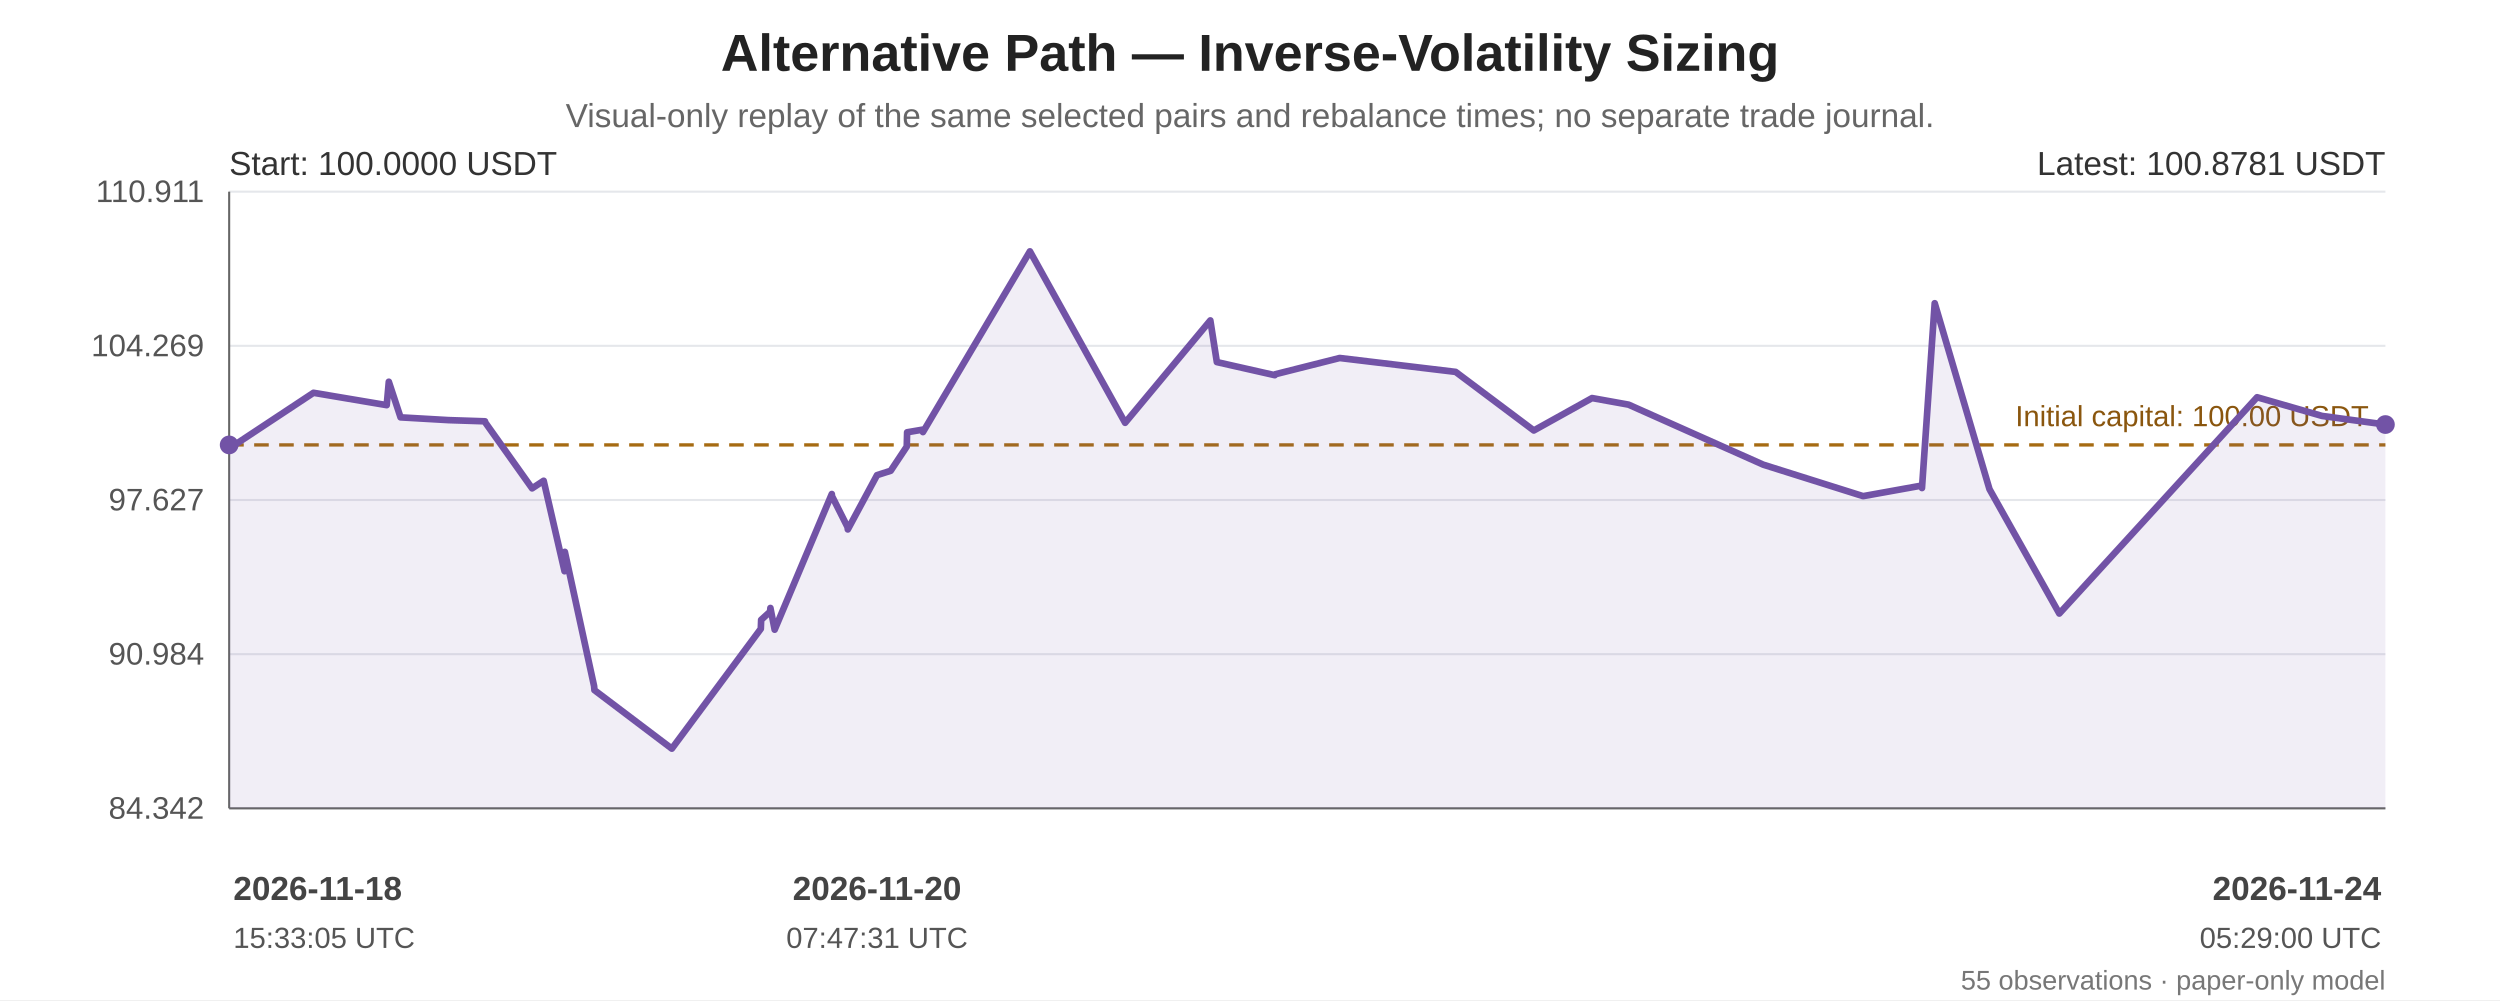
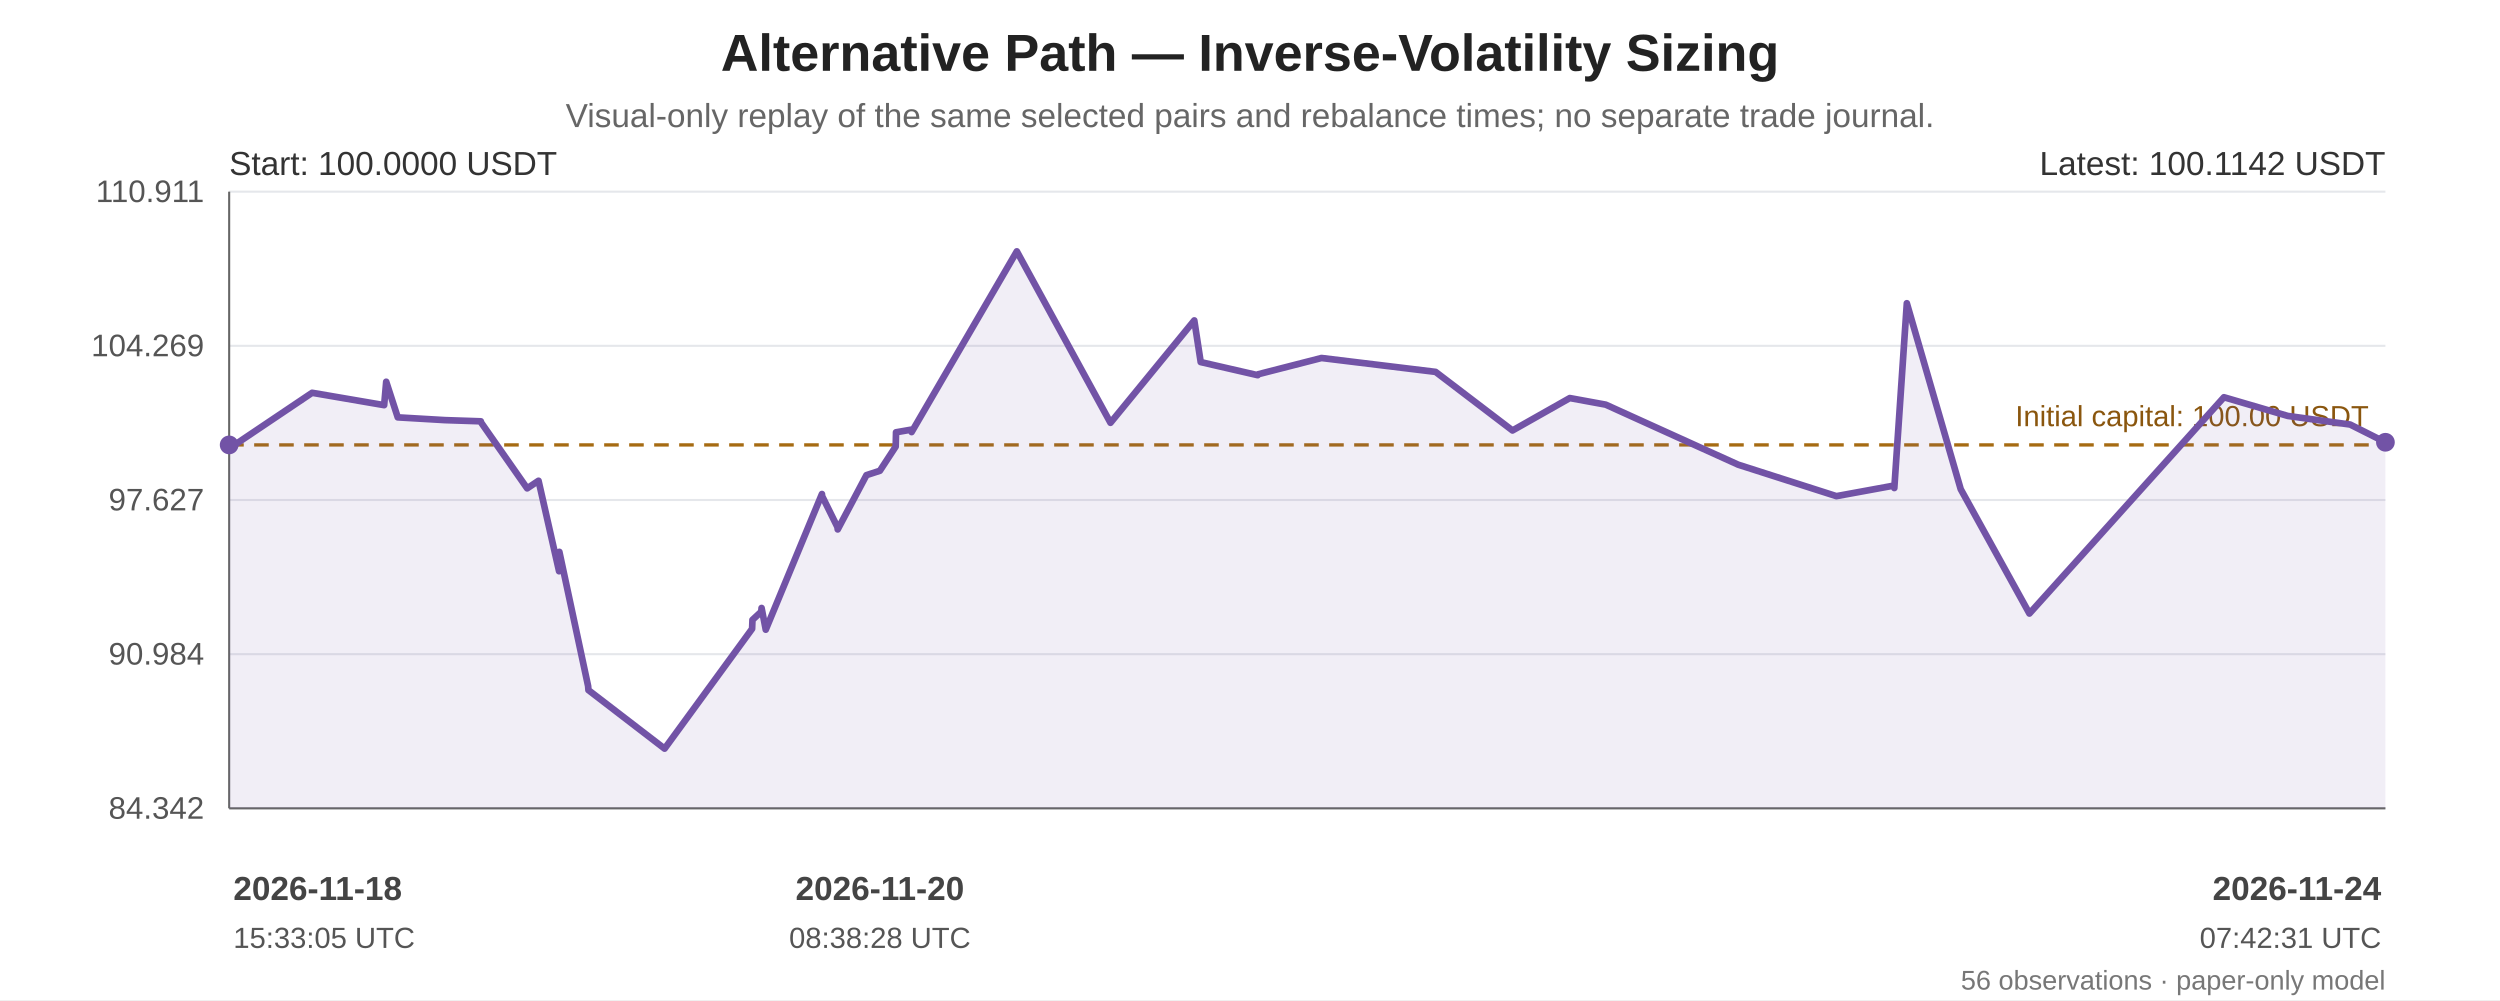
<svg xmlns="http://www.w3.org/2000/svg" width="1200" height="480" viewBox="0 0 1200 480" role="img" aria-labelledby="chart-title chart-desc">
  <rect width="100%" height="100%" fill="#ffffff" />
  <g font-family="Arial, sans-serif" fill="#222">
    <text x="600.0" y="34" font-size="25" font-weight="bold" text-anchor="middle">Alternative Path — Inverse-Volatility Sizing</text>
    <text x="600.0" y="61" font-size="16" fill="#666" text-anchor="middle">Visual-only replay of the same selected pairs and rebalance times; no separate trade journal.</text>
    <line x1="110" y1="92.00" x2="1145" y2="92.00" stroke="#e5e7eb" stroke-width="1" />
    <text x="98" y="97.00" text-anchor="end" font-size="15" fill="#555">110.911</text>
    <line x1="110" y1="166.00" x2="1145" y2="166.00" stroke="#e5e7eb" stroke-width="1" />
    <text x="98" y="171.00" text-anchor="end" font-size="15" fill="#555">104.269</text>
    <line x1="110" y1="240.00" x2="1145" y2="240.00" stroke="#e5e7eb" stroke-width="1" />
    <text x="98" y="245.00" text-anchor="end" font-size="15" fill="#555">97.627</text>
    <line x1="110" y1="314.00" x2="1145" y2="314.00" stroke="#e5e7eb" stroke-width="1" />
    <text x="98" y="319.00" text-anchor="end" font-size="15" fill="#555">90.984</text>
    <line x1="110" y1="388.00" x2="1145" y2="388.00" stroke="#e5e7eb" stroke-width="1" />
    <text x="98" y="393.00" text-anchor="end" font-size="15" fill="#555">84.342</text>
    <line x1="110" y1="92" x2="110" y2="388" stroke="#666" />
    <line x1="110" y1="388" x2="1145" y2="388" stroke="#666" />
    <line x1="110" y1="213.56" x2="1145" y2="213.56" stroke="#a66b12" stroke-width="1.6" stroke-dasharray="7 5" />
    <text x="1137" y="204.56" text-anchor="end" font-size="14" fill="#8a560e">Initial capital: 100.00 USDT</text>
-     <polygon points="110.00,213.56 110.00,214.43 110.15,215.21 150.48,188.54 185.62,194.47 186.63,183.24 192.27,200.33 215.33,201.66 232.80,202.23 232.94,202.81 255.41,234.41 260.80,230.86 260.96,230.77 270.98,274.19 271.13,264.90 285.17,329.35 285.32,331.26 322.48,359.35 365.19,301.83 365.35,297.53 369.63,293.63 369.80,291.83 371.84,302.25 399.26,237.13 399.38,238.19 406.81,252.98 406.96,254.12 420.97,228.07 427.53,225.97 435.24,214.36 435.41,207.50 442.84,206.23 443.01,207.40 494.36,120.65 540.06,202.94 580.96,153.80 584.09,173.80 611.90,180.09 612.03,179.67 643.05,171.84 698.71,178.51 736.23,206.63 764.20,191.07 781.71,194.23 846.35,223.04 894.29,238.15 922.37,233.08 922.55,234.26 928.66,145.55 954.95,234.80 988.47,294.50 1083.40,190.68 1114.54,199.64 1114.75,199.67 1145.00,203.78 1145.00,388 110.00,388" fill="#7253a6" opacity="0.10" />
-     <polyline points="110.00,213.56 110.00,214.43 110.15,215.21 150.48,188.54 185.62,194.47 186.63,183.24 192.27,200.33 215.33,201.66 232.80,202.23 232.94,202.81 255.41,234.41 260.80,230.86 260.96,230.77 270.98,274.19 271.13,264.90 285.17,329.35 285.32,331.26 322.48,359.35 365.19,301.83 365.35,297.53 369.63,293.63 369.80,291.83 371.84,302.25 399.26,237.13 399.38,238.19 406.81,252.98 406.96,254.12 420.97,228.07 427.53,225.97 435.24,214.36 435.41,207.50 442.84,206.23 443.01,207.40 494.36,120.65 540.06,202.94 580.96,153.80 584.09,173.80 611.90,180.09 612.03,179.67 643.05,171.84 698.71,178.51 736.23,206.63 764.20,191.07 781.71,194.23 846.35,223.04 894.29,238.15 922.37,233.08 922.55,234.26 928.66,145.55 954.95,234.80 988.47,294.50 1083.40,190.68 1114.54,199.64 1114.75,199.67 1145.00,203.78" fill="none" stroke="#7253a6" stroke-width="3.2" stroke-linejoin="round" stroke-linecap="round" />
+     <polygon points="110.00,213.56 110.00,214.43 110.15,215.21 149.82,188.54 184.39,194.47 185.38,183.24 190.92,200.33 213.61,201.66 230.79,202.23 230.93,202.81 253.04,234.41 258.34,230.86 258.50,230.77 268.35,274.19 268.50,264.90 282.30,329.35 282.45,331.26 319.01,359.35 361.01,301.83 361.18,297.53 365.38,293.63 365.56,291.83 367.56,302.25 394.53,237.13 394.65,238.19 401.96,252.98 402.11,254.12 415.89,228.07 422.34,225.97 429.93,214.36 430.09,207.50 437.40,206.23 437.57,207.40 488.08,120.65 533.03,202.94 573.26,153.80 576.34,173.80 603.69,180.09 603.82,179.67 634.33,171.84 689.09,178.51 726.00,206.63 753.51,191.07 770.74,194.23 834.31,223.04 881.47,238.15 909.09,233.08 909.27,234.26 915.28,145.55 941.14,234.80 974.12,294.50 1067.49,190.68 1098.12,199.64 1098.33,199.67 1128.08,203.78 1145.00,212.29 1145.00,388 110.00,388" fill="#7253a6" opacity="0.10" />
+     <polyline points="110.00,213.56 110.00,214.43 110.15,215.21 149.82,188.54 184.39,194.47 185.38,183.24 190.92,200.33 213.61,201.66 230.79,202.23 230.93,202.81 253.04,234.41 258.34,230.86 258.50,230.77 268.35,274.19 268.50,264.90 282.30,329.35 282.45,331.26 319.01,359.35 361.01,301.83 361.18,297.53 365.38,293.63 365.56,291.83 367.56,302.25 394.53,237.13 394.65,238.19 401.96,252.98 402.11,254.12 415.89,228.07 422.34,225.97 429.93,214.36 430.09,207.50 437.40,206.23 437.57,207.40 488.08,120.65 533.03,202.94 573.26,153.80 576.34,173.80 603.69,180.09 603.82,179.67 634.33,171.84 689.09,178.51 726.00,206.63 753.51,191.07 770.74,194.23 834.31,223.04 881.47,238.15 909.09,233.08 909.27,234.26 915.28,145.55 941.14,234.80 974.12,294.50 1067.49,190.68 1098.12,199.64 1098.33,199.67 1128.08,203.78 1145.00,212.29" fill="none" stroke="#7253a6" stroke-width="3.2" stroke-linejoin="round" stroke-linecap="round" />
    <circle cx="110.00" cy="213.56" r="4.5" fill="#7253a6" />
-     <circle cx="1145.00" cy="203.78" r="4.5" fill="#7253a6" />
+     <circle cx="1145.00" cy="212.29" r="4.5" fill="#7253a6" />
    <text x="110" y="84" font-size="16" fill="#333">Start: 100.0000 USDT</text>
-     <text x="1145" y="84" text-anchor="end" font-size="16" fill="#333">Latest: 100.8781 USDT</text>
+     <text x="1145" y="84" text-anchor="end" font-size="16" fill="#333">Latest: 100.1142 USDT</text>
    <text x="112.00" y="432" text-anchor="start" font-size="16" font-weight="bold" fill="#444">2026-11-18</text>
    <text x="112.00" y="455" text-anchor="start" font-size="14" fill="#555">15:33:05 UTC</text>
-     <text x="420.97" y="432" text-anchor="middle" font-size="16" font-weight="bold" fill="#444">2026-11-20</text>
-     <text x="420.97" y="455" text-anchor="middle" font-size="14" fill="#555">07:47:31 UTC</text>
+     <text x="422.34" y="432" text-anchor="middle" font-size="16" font-weight="bold" fill="#444">2026-11-20</text>
+     <text x="422.34" y="455" text-anchor="middle" font-size="14" fill="#555">08:38:28 UTC</text>
    <text x="1143.00" y="432" text-anchor="end" font-size="16" font-weight="bold" fill="#444">2026-11-24</text>
-     <text x="1143.00" y="455" text-anchor="end" font-size="14" fill="#555">05:29:00 UTC</text>
-     <text x="1145" y="475" text-anchor="end" font-size="13" fill="#777">55 observations · paper-only model</text>
+     <text x="1143.00" y="455" text-anchor="end" font-size="14" fill="#555">07:42:31 UTC</text>
+     <text x="1145" y="475" text-anchor="end" font-size="13" fill="#777">56 observations · paper-only model</text>
  </g>
</svg>
